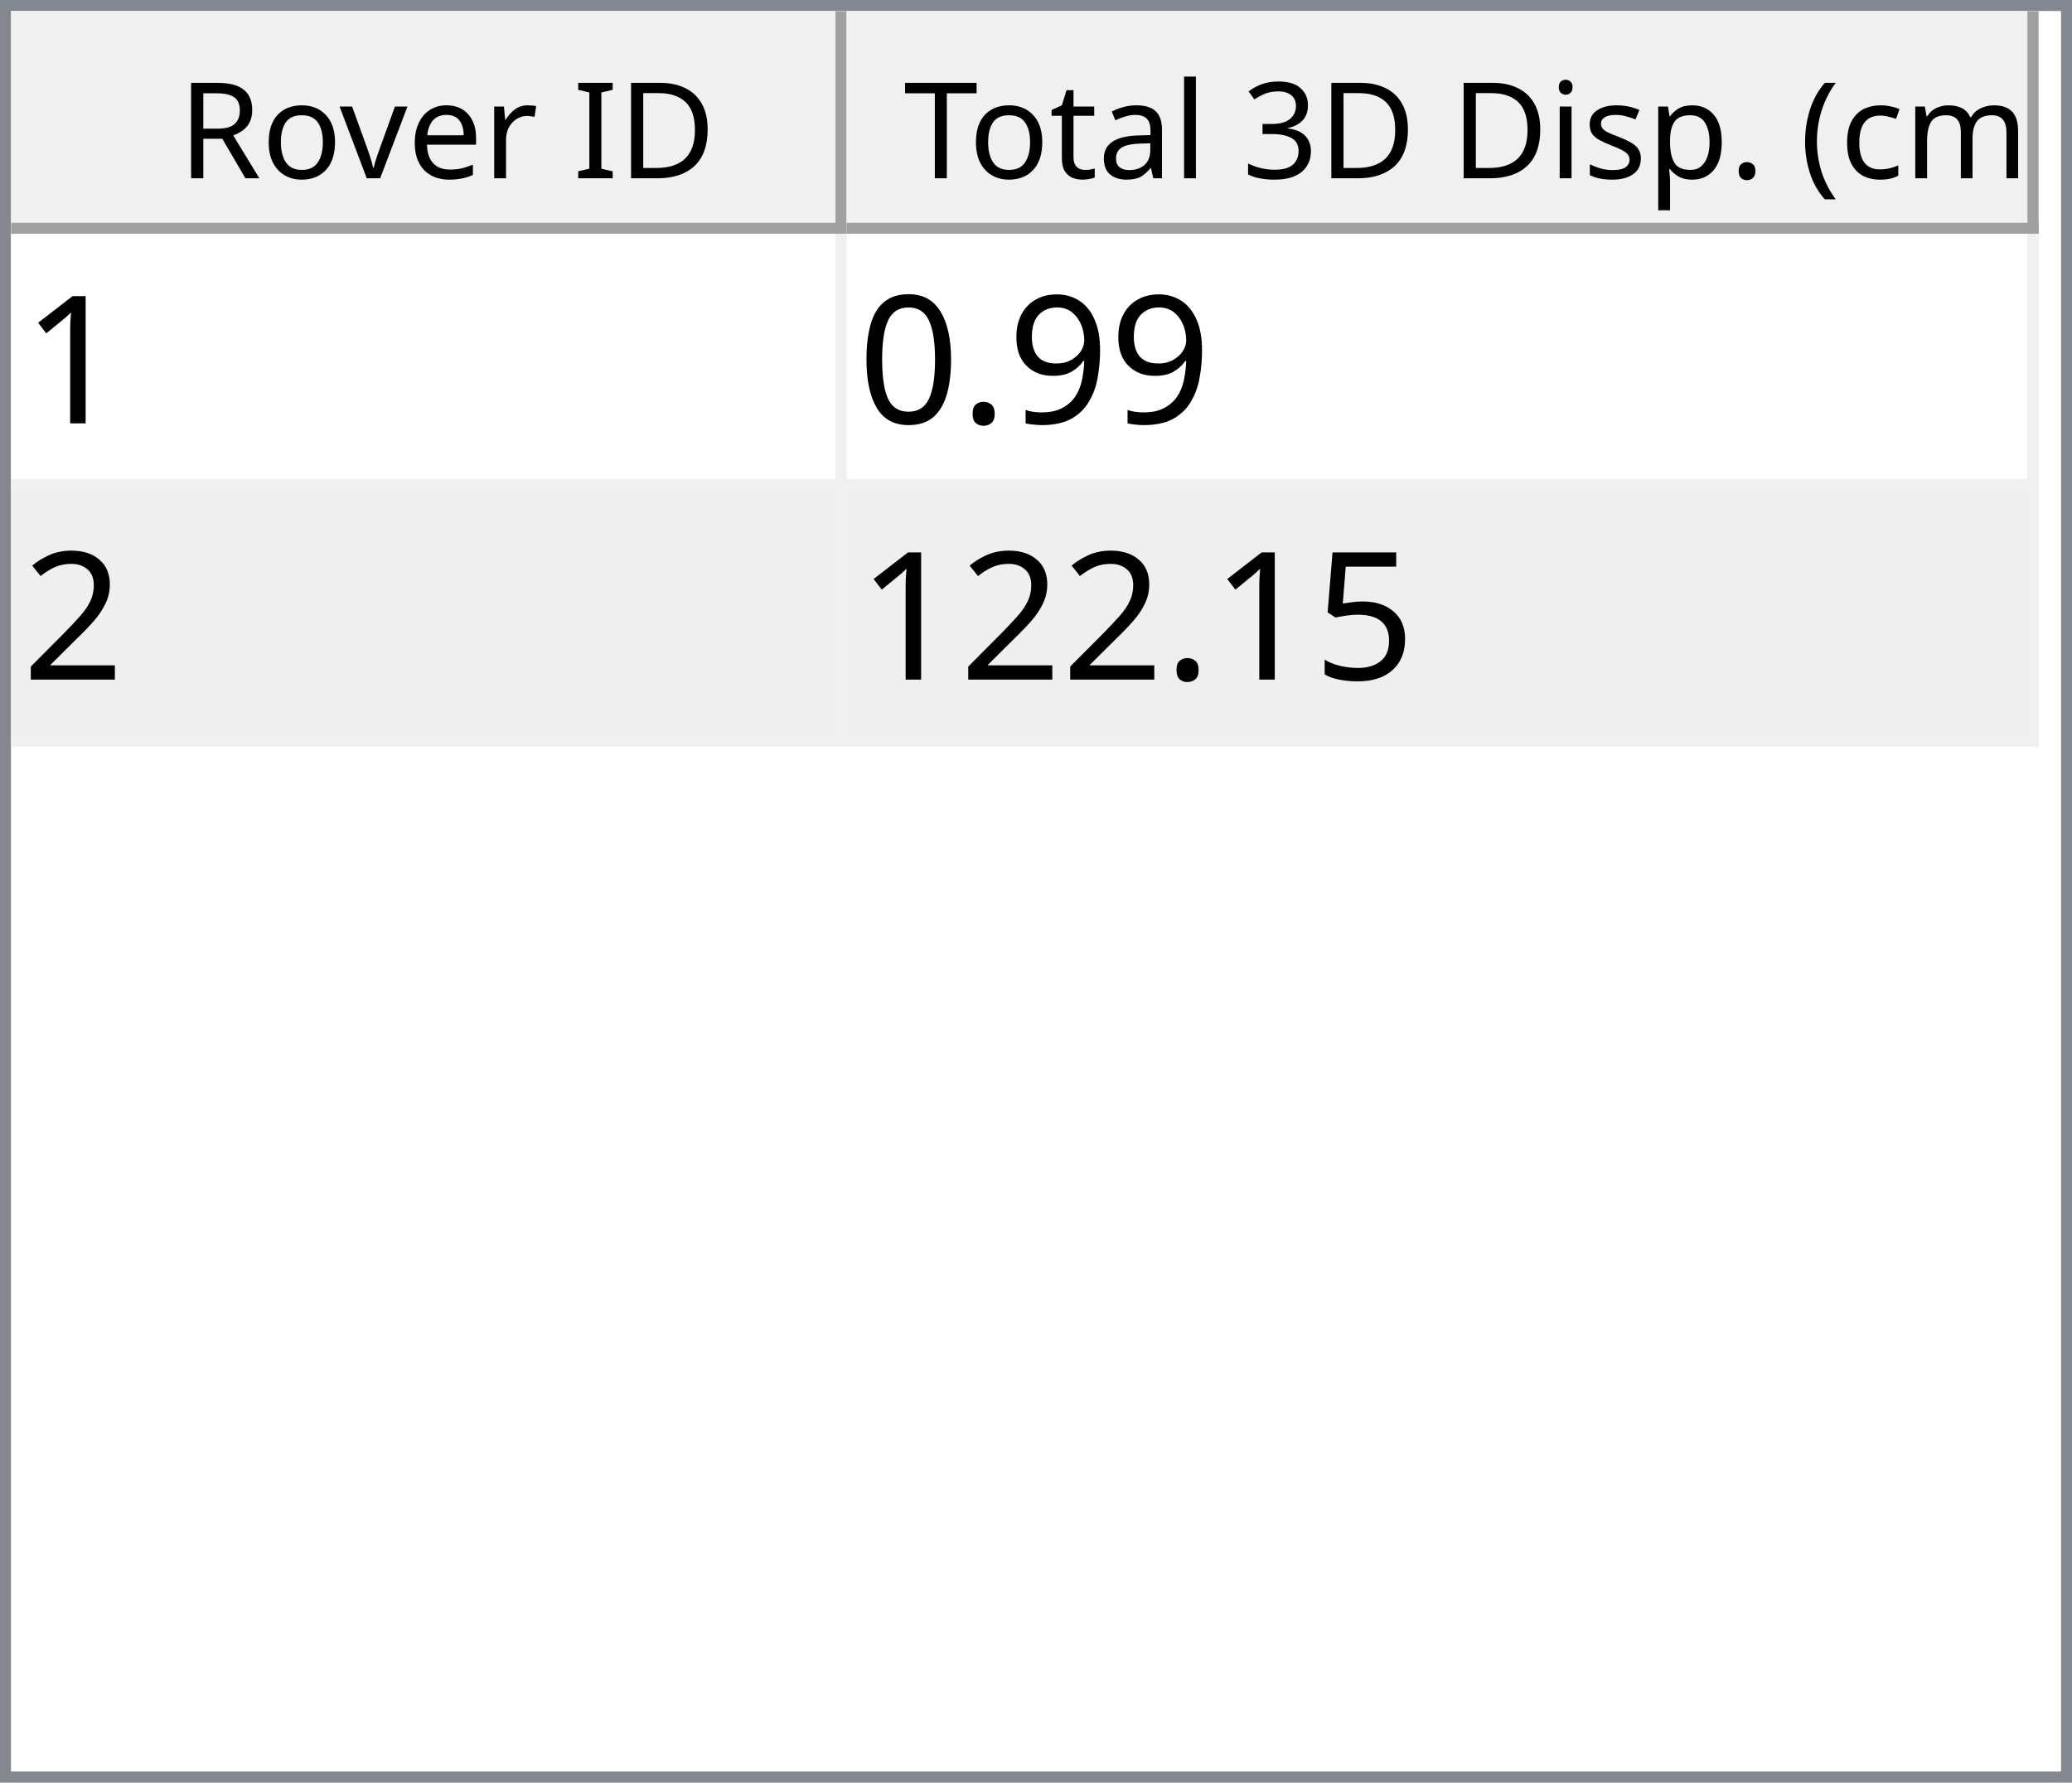
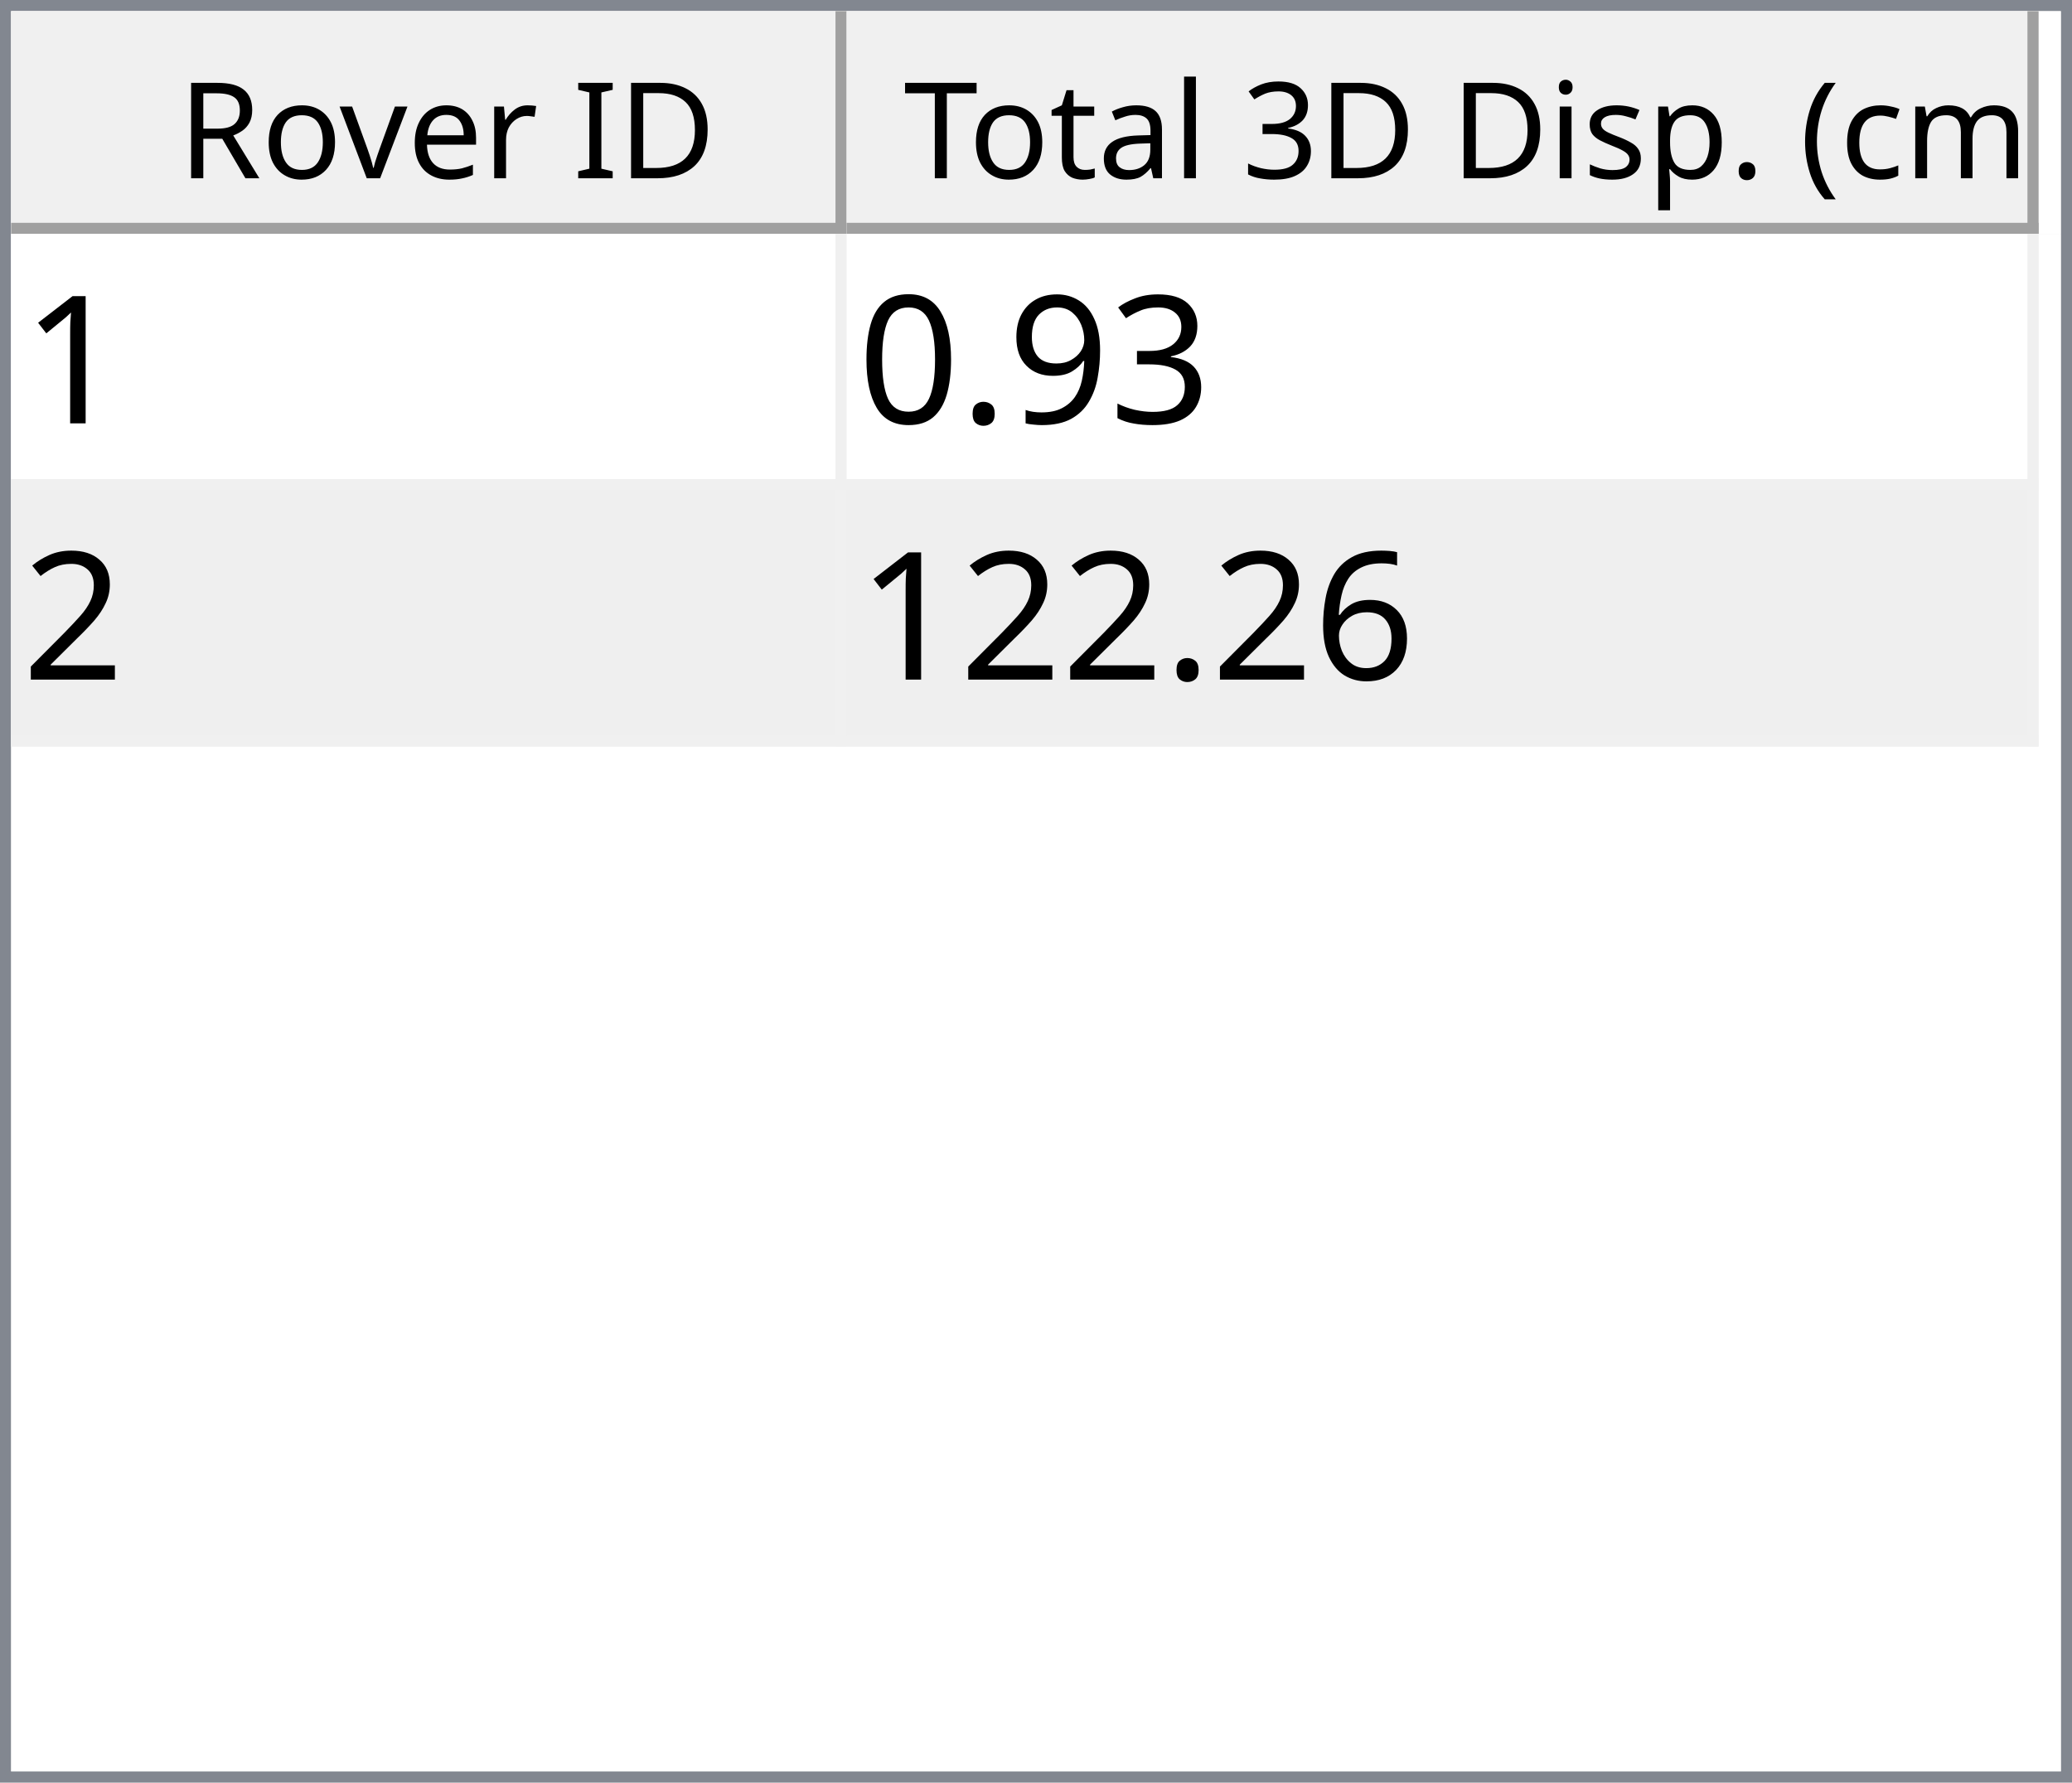
<svg xmlns="http://www.w3.org/2000/svg" style="fill-opacity:1; color-rendering:auto; color-interpolation:auto; text-rendering:auto; stroke:black; stroke-linecap:square; stroke-miterlimit:10; shape-rendering:auto; stroke-opacity:1; fill:black; stroke-dasharray:none; font-weight:normal; stroke-width:1; font-family:'Dialog'; font-style:normal; stroke-linejoin:miter; font-size:12px; stroke-dashoffset:0; image-rendering:auto;" width="186" height="160">
  <defs id="genericDefs" />
  <g>
    <defs id="defs1">
      <clipPath clipPathUnits="userSpaceOnUse" id="clipPath1">
        <path d="M0 0 L186 0 L186 160 L0 160 L0 0 Z" />
      </clipPath>
      <clipPath clipPathUnits="userSpaceOnUse" id="clipPath2">
        <path d="M0 0 L0 160 L186 160 L186 0 Z" />
      </clipPath>
      <clipPath clipPathUnits="userSpaceOnUse" id="clipPath3">
        <path d="M0 0 L0 20 L184 20 L184 0 Z" />
      </clipPath>
      <clipPath clipPathUnits="userSpaceOnUse" id="clipPath4">
        <path d="M0 0 L0 20 L75 20 L75 0 Z" />
      </clipPath>
      <clipPath clipPathUnits="userSpaceOnUse" id="clipPath5">
        <path d="M1 1 L1 19 L74 19 L74 1 Z" />
      </clipPath>
      <clipPath clipPathUnits="userSpaceOnUse" id="clipPath6">
        <path d="M0 0 L0 18 L73 18 L73 0 Z" />
      </clipPath>
      <clipPath clipPathUnits="userSpaceOnUse" id="clipPath7">
        <path d="M-0.5 -0.5 L-0.5 19.5 L74.5 19.5 L74.5 -0.5 Z" />
      </clipPath>
      <clipPath clipPathUnits="userSpaceOnUse" id="clipPath8">
        <path d="M0 0 L0 20 L107 20 L107 0 Z" />
      </clipPath>
      <clipPath clipPathUnits="userSpaceOnUse" id="clipPath9">
        <path d="M1 1 L1 19 L106 19 L106 1 Z" />
      </clipPath>
      <clipPath clipPathUnits="userSpaceOnUse" id="clipPath10">
        <path d="M0 0 L0 18 L105 18 L105 0 Z" />
      </clipPath>
      <clipPath clipPathUnits="userSpaceOnUse" id="clipPath11">
        <path d="M-0.5 -0.5 L-0.5 19.5 L106.5 19.5 L106.5 -0.5 Z" />
      </clipPath>
      <clipPath clipPathUnits="userSpaceOnUse" id="clipPath12">
        <path d="M0 0 L0 138 L184 138 L184 0 Z" />
      </clipPath>
      <clipPath clipPathUnits="userSpaceOnUse" id="clipPath13">
        <path d="M0 0 L0 46 L182 46 L182 0 Z" />
      </clipPath>
      <clipPath clipPathUnits="userSpaceOnUse" id="clipPath14">
        <path d="M-0.5 -0.5 L-0.5 45.5 L181.5 45.5 L181.5 -0.5 Z" />
      </clipPath>
      <clipPath clipPathUnits="userSpaceOnUse" id="clipPath15">
        <path d="M0 0 L0 22 L74 22 L74 0 Z" />
      </clipPath>
      <clipPath clipPathUnits="userSpaceOnUse" id="clipPath16">
        <path d="M0 0 L0 22 L106 22 L106 0 Z" />
      </clipPath>
      <font horiz-adv-x="64.551" id="font1">
        <font-face ascent="107.91" descent="25.098" units-per-em="100" style="font-style:normal; font-family:Segoe UI; font-weight:normal;" />
        <missing-glyph horiz-adv-x="64.551" d="M8.109 0 L8.109 68.266 L56.453 68.266 L56.453 0 L8.109 0 ZM15.328 7.234 L49.219 7.234 L49.219 61.031 L15.328 61.031 L15.328 7.234 Z" />
        <glyph unicode="D" horiz-adv-x="70.117" d="M9.188 0 L9.188 70.016 L28.516 70.016 Q65.531 70.016 65.531 35.891 Q65.531 19.672 55.25 9.836 Q44.969 0 27.734 0 L9.188 0 ZM17.391 62.594 L17.391 7.422 L27.828 7.422 Q41.609 7.422 49.273 14.797 Q56.938 22.172 56.938 35.688 Q56.938 62.594 28.328 62.594 L17.391 62.594 Z" />
        <glyph unicode="I" horiz-adv-x="26.611" d="M17.391 0 L9.188 0 L9.188 70.016 L17.391 70.016 L17.391 0 Z" />
        <glyph unicode=" " horiz-adv-x="27.393" d="" />
        <glyph unicode="r" horiz-adv-x="34.766" d="M34.188 41.891 Q32.078 43.5 28.125 43.5 Q23 43.5 19.555 38.672 Q16.109 33.844 16.109 25.484 L16.109 0 L8.109 0 L8.109 50 L16.109 50 L16.109 39.703 L16.312 39.703 Q18.016 44.969 21.531 47.922 Q25.047 50.875 29.391 50.875 Q32.516 50.875 34.188 50.203 L34.188 41.891 Z" />
        <glyph unicode="e" horiz-adv-x="52.295" d="M48.297 23 L12.984 23 Q13.188 14.656 17.484 10.109 Q21.781 5.562 29.297 5.562 Q37.75 5.562 44.828 11.141 L44.828 3.609 Q38.234 -1.172 27.391 -1.172 Q16.797 -1.172 10.742 5.641 Q4.688 12.453 4.688 24.812 Q4.688 36.469 11.305 43.82 Q17.922 51.172 27.734 51.172 Q37.547 51.172 42.922 44.828 Q48.297 38.484 48.297 27.203 L48.297 23 ZM40.094 29.781 Q40.047 36.719 36.75 40.578 Q33.453 44.438 27.594 44.438 Q21.922 44.438 17.969 40.383 Q14.016 36.328 13.094 29.781 L40.094 29.781 Z" />
        <glyph unicode="v" horiz-adv-x="47.9" d="M47.406 50 L27.484 0 L19.625 0 L0.688 50 L9.469 50 L22.172 13.672 Q23.578 9.672 23.922 6.688 L24.125 6.688 Q24.609 10.453 25.688 13.484 L38.969 50 L47.406 50 Z" />
        <glyph unicode="o" horiz-adv-x="58.594" d="M29 -1.172 Q17.922 -1.172 11.305 5.836 Q4.688 12.844 4.688 24.422 Q4.688 37.016 11.57 44.094 Q18.453 51.172 30.172 51.172 Q41.359 51.172 47.633 44.289 Q53.906 37.406 53.906 25.203 Q53.906 13.234 47.141 6.031 Q40.375 -1.172 29 -1.172 ZM29.594 44.438 Q21.875 44.438 17.383 39.188 Q12.891 33.938 12.891 24.703 Q12.891 15.828 17.43 10.695 Q21.969 5.562 29.594 5.562 Q37.359 5.562 41.531 10.594 Q45.703 15.625 45.703 24.906 Q45.703 34.281 41.531 39.359 Q37.359 44.438 29.594 44.438 Z" />
        <glyph unicode="R" horiz-adv-x="59.814" d="M59.375 0 L49.609 0 L37.891 19.625 Q36.281 22.359 34.766 24.289 Q33.25 26.219 31.664 27.438 Q30.078 28.656 28.25 29.219 Q26.422 29.781 24.125 29.781 L17.391 29.781 L17.391 0 L9.188 0 L9.188 70.016 L30.078 70.016 Q34.672 70.016 38.555 68.867 Q42.438 67.719 45.289 65.375 Q48.141 63.031 49.758 59.547 Q51.375 56.062 51.375 51.375 Q51.375 47.703 50.273 44.656 Q49.172 41.609 47.148 39.211 Q45.125 36.812 42.266 35.133 Q39.406 33.453 35.844 32.516 L35.844 32.328 Q37.594 31.547 38.891 30.547 Q40.188 29.547 41.359 28.18 Q42.531 26.812 43.68 25.078 Q44.828 23.344 46.234 21.047 L59.375 0 ZM17.391 62.594 L17.391 37.203 L28.516 37.203 Q31.594 37.203 34.203 38.133 Q36.812 39.062 38.719 40.797 Q40.625 42.531 41.703 45.047 Q42.781 47.562 42.781 50.688 Q42.781 56.297 39.141 59.445 Q35.5 62.594 28.609 62.594 L17.391 62.594 Z" />
        <glyph unicode=")" horiz-adv-x="30.176" d="M8.297 -15.922 L1.172 -15.922 Q16.406 2.344 16.406 26.812 Q16.406 51.469 1.078 70.016 L8.297 70.016 Q23.531 52.156 23.531 26.703 Q23.531 1.375 8.297 -15.922 Z" />
        <glyph unicode="m" horiz-adv-x="86.133" d="M79.109 0 L71.094 0 L71.094 28.719 Q71.094 37.016 68.531 40.727 Q65.969 44.438 59.906 44.438 Q54.781 44.438 51.195 39.75 Q47.609 35.062 47.609 28.516 L47.609 0 L39.594 0 L39.594 29.688 Q39.594 44.438 28.219 44.438 Q22.953 44.438 19.531 40.016 Q16.109 35.594 16.109 28.516 L16.109 0 L8.109 0 L8.109 50 L16.109 50 L16.109 42.094 L16.312 42.094 Q21.625 51.172 31.844 51.172 Q36.969 51.172 40.773 48.312 Q44.578 45.453 46 40.828 Q51.562 51.172 62.594 51.172 Q79.109 51.172 79.109 30.812 L79.109 0 Z" />
        <glyph unicode="c" horiz-adv-x="46.191" d="M42.188 2.297 Q36.422 -1.172 28.516 -1.172 Q17.828 -1.172 11.258 5.789 Q4.688 12.75 4.688 23.828 Q4.688 36.188 11.766 43.68 Q18.844 51.172 30.672 51.172 Q37.25 51.172 42.281 48.734 L42.281 40.531 Q36.719 44.438 30.375 44.438 Q22.703 44.438 17.797 38.945 Q12.891 33.453 12.891 24.516 Q12.891 15.719 17.508 10.641 Q22.125 5.562 29.891 5.562 Q36.422 5.562 42.188 9.906 L42.188 2.297 Z" />
        <glyph unicode="(" horiz-adv-x="30.176" d="M29.109 -15.922 L21.969 -15.922 Q6.844 1.375 6.844 26.703 Q6.844 52.156 21.969 70.016 L29.203 70.016 Q13.875 51.469 13.875 26.812 Q13.875 2.344 29.109 -15.922 Z" />
        <glyph unicode="." horiz-adv-x="21.68" d="M10.891 -1.078 Q8.641 -1.078 7.055 0.539 Q5.469 2.156 5.469 4.391 Q5.469 6.641 7.055 8.273 Q8.641 9.906 10.891 9.906 Q13.188 9.906 14.797 8.273 Q16.406 6.641 16.406 4.391 Q16.406 2.156 14.797 0.539 Q13.188 -1.078 10.891 -1.078 Z" />
        <glyph unicode="p" horiz-adv-x="58.789" d="M16.312 7.234 L16.109 7.234 L16.109 -23 L8.109 -23 L8.109 50 L16.109 50 L16.109 41.219 L16.312 41.219 Q22.219 51.172 33.594 51.172 Q43.266 51.172 48.688 44.461 Q54.109 37.75 54.109 26.469 Q54.109 13.922 48 6.375 Q41.891 -1.172 31.297 -1.172 Q21.578 -1.172 16.312 7.234 ZM16.109 27.391 L16.109 20.406 Q16.109 14.203 20.141 9.883 Q24.172 5.562 30.375 5.562 Q37.641 5.562 41.773 11.133 Q45.906 16.703 45.906 26.609 Q45.906 34.969 42.047 39.703 Q38.188 44.438 31.594 44.438 Q24.609 44.438 20.359 39.578 Q16.109 34.719 16.109 27.391 Z" />
        <glyph unicode="s" horiz-adv-x="42.432" d="M5.078 1.812 L5.078 10.406 Q11.625 5.562 19.484 5.562 Q30.031 5.562 30.031 12.594 Q30.031 14.594 29.125 15.992 Q28.219 17.391 26.68 18.461 Q25.141 19.531 23.07 20.383 Q21 21.234 18.609 22.172 Q15.281 23.484 12.766 24.828 Q10.25 26.172 8.57 27.859 Q6.891 29.547 6.031 31.695 Q5.172 33.844 5.172 36.719 Q5.172 40.234 6.789 42.945 Q8.406 45.656 11.086 47.484 Q13.766 49.312 17.211 50.242 Q20.656 51.172 24.312 51.172 Q30.812 51.172 35.938 48.922 L35.938 40.828 Q30.422 44.438 23.25 44.438 Q21 44.438 19.195 43.922 Q17.391 43.406 16.094 42.477 Q14.797 41.547 14.086 40.258 Q13.375 38.969 13.375 37.406 Q13.375 35.453 14.086 34.133 Q14.797 32.812 16.164 31.789 Q17.531 30.766 19.484 29.938 Q21.438 29.109 23.922 28.125 Q27.25 26.859 29.883 25.516 Q32.516 24.172 34.375 22.484 Q36.234 20.797 37.234 18.602 Q38.234 16.406 38.234 13.375 Q38.234 9.672 36.602 6.938 Q34.969 4.203 32.234 2.398 Q29.5 0.594 25.93 -0.289 Q22.359 -1.172 18.453 -1.172 Q10.75 -1.172 5.078 1.812 Z" />
        <glyph unicode="i" horiz-adv-x="24.219" d="M12.203 62.703 Q10.062 62.703 8.547 64.164 Q7.031 65.625 7.031 67.875 Q7.031 70.125 8.547 71.609 Q10.062 73.094 12.203 73.094 Q14.406 73.094 15.945 71.609 Q17.484 70.125 17.484 67.875 Q17.484 65.719 15.945 64.211 Q14.406 62.703 12.203 62.703 ZM16.109 0 L8.109 0 L8.109 50 L16.109 50 L16.109 0 Z" />
        <glyph unicode="3" horiz-adv-x="53.906" d="M46.531 19.828 Q46.531 15.094 44.75 11.211 Q42.969 7.328 39.719 4.57 Q36.469 1.812 31.93 0.297 Q27.391 -1.219 21.922 -1.219 Q11.922 -1.219 6 2.594 L6 11.188 Q13.094 5.609 22.219 5.609 Q25.875 5.609 28.828 6.539 Q31.781 7.469 33.906 9.227 Q36.031 10.984 37.18 13.477 Q38.328 15.969 38.328 19.094 Q38.328 32.812 18.797 32.812 L12.984 32.812 L12.984 39.594 L18.5 39.594 Q35.797 39.594 35.797 52.484 Q35.797 64.406 22.609 64.406 Q15.188 64.406 8.688 59.422 L8.688 67.188 Q15.375 71.188 24.609 71.188 Q29 71.188 32.57 69.969 Q36.141 68.75 38.68 66.555 Q41.219 64.359 42.609 61.281 Q44 58.203 44 54.5 Q44 40.672 30.031 36.719 L30.031 36.531 Q33.594 36.141 36.625 34.797 Q39.656 33.453 41.852 31.305 Q44.047 29.156 45.289 26.25 Q46.531 23.344 46.531 19.828 Z" />
        <glyph unicode="l" horiz-adv-x="24.219" d="M16.109 0 L8.109 0 L8.109 74.031 L16.109 74.031 L16.109 0 Z" />
        <glyph unicode="a" horiz-adv-x="50.879" d="M43.891 0 L35.891 0 L35.891 7.812 L35.688 7.812 Q30.469 -1.172 20.312 -1.172 Q12.844 -1.172 8.617 2.781 Q4.391 6.734 4.391 13.281 Q4.391 27.297 20.906 29.594 L35.891 31.688 Q35.891 44.438 25.594 44.438 Q16.547 44.438 9.281 38.281 L9.281 46.484 Q16.656 51.172 26.266 51.172 Q43.891 51.172 43.891 32.516 L43.891 0 ZM35.891 25.297 L23.828 23.641 Q18.266 22.859 15.43 20.875 Q12.594 18.891 12.594 13.875 Q12.594 10.203 15.211 7.883 Q17.828 5.562 22.172 5.562 Q28.125 5.562 32.008 9.742 Q35.891 13.922 35.891 20.312 L35.891 25.297 Z" />
        <glyph unicode="t" horiz-adv-x="33.887" d="M31.297 0.484 Q28.469 -1.078 23.828 -1.078 Q10.688 -1.078 10.688 13.578 L10.688 43.172 L2.094 43.172 L2.094 50 L10.688 50 L10.688 62.203 L18.703 64.797 L18.703 50 L31.297 50 L31.297 43.172 L18.703 43.172 L18.703 14.984 Q18.703 9.969 20.414 7.82 Q22.125 5.672 26.078 5.672 Q29.109 5.672 31.297 7.328 L31.297 0.484 Z" />
        <glyph unicode="T" horiz-adv-x="52.393" d="M50.594 62.594 L30.375 62.594 L30.375 0 L22.172 0 L22.172 62.594 L2 62.594 L2 70.016 L50.594 70.016 L50.594 62.594 Z" />
      </font>
      <font horiz-adv-x="75.0" id="font2">
        <font-face ascent="100.537" descent="21.973" units-per-em="100" style="font-style:normal; font-family:sans-serif; font-weight:normal;" />
        <missing-glyph horiz-adv-x="75.0" d="M12.5 0 L12.5 62.5 L62.5 62.5 L62.5 0 L12.5 0 ZM14.062 1.562 L60.938 1.562 L60.938 60.938 L14.062 60.938 L14.062 1.562 Z" />
        <glyph unicode="1" horiz-adv-x="55.615" d="M37.25 0 L28.469 0 L28.469 56 Q25.297 52.984 20.141 49.953 Q14.984 46.922 10.891 45.406 L10.891 53.906 Q18.266 57.375 23.781 62.305 Q29.297 67.234 31.594 71.875 L37.25 71.875 L37.25 0 Z" />
+         <glyph unicode="3" horiz-adv-x="55.615" d="M4.203 18.891 L12.984 20.062 Q14.5 12.594 18.141 9.297 Q21.781 6 27 6 Q33.203 6 37.477 10.297 Q41.75 14.594 41.75 20.953 Q41.75 27 37.797 30.93 Q33.844 34.859 27.734 34.859 Q25.25 34.859 21.531 33.891 L22.516 41.609 Q23.391 41.5 23.922 41.5 Q29.547 41.5 34.039 44.43 Q38.531 47.359 38.531 53.469 Q38.531 58.297 35.258 61.477 Q31.984 64.656 26.812 64.656 Q21.688 64.656 18.266 61.43 Q14.844 58.203 13.875 51.766 L5.078 53.328 Q6.688 62.156 12.398 67.016 Q18.109 71.875 26.609 71.875 Q32.469 71.875 37.398 69.359 Q42.328 66.844 44.945 62.5 Q47.562 58.156 47.562 53.266 Q47.562 48.641 45.07 44.828 Q42.578 41.016 37.703 38.766 Q44.047 37.312 47.562 32.695 Q51.078 28.078 51.078 21.141 Q51.078 11.766 44.242 5.25 Q37.406 -1.266 26.953 -1.266 Q17.531 -1.266 11.305 4.352 Q5.078 9.969 4.203 18.891 Z" />
        <glyph unicode="9" horiz-adv-x="55.615" d="M5.469 16.547 L13.922 17.328 Q14.984 11.375 18.016 8.688 Q21.047 6 25.781 6 Q29.828 6 32.883 7.859 Q35.938 9.719 37.891 12.82 Q39.844 15.922 41.164 21.195 Q42.484 26.469 42.484 31.938 Q42.484 32.516 42.438 33.688 Q39.797 29.5 35.234 26.883 Q30.672 24.266 25.344 24.266 Q16.453 24.266 10.305 30.711 Q4.156 37.156 4.156 47.703 Q4.156 58.594 10.578 65.234 Q17 71.875 26.656 71.875 Q33.641 71.875 39.43 68.117 Q45.219 64.359 48.219 57.398 Q51.219 50.438 51.219 37.25 Q51.219 23.531 48.242 15.406 Q45.266 7.281 39.383 3.031 Q33.5 -1.219 25.594 -1.219 Q17.188 -1.219 11.867 3.445 Q6.547 8.109 5.469 16.547 ZM41.453 48.141 Q41.453 55.719 37.43 60.156 Q33.406 64.594 27.734 64.594 Q21.875 64.594 17.531 59.812 Q13.188 55.031 13.188 47.406 Q13.188 40.578 17.312 36.305 Q21.438 32.031 27.484 32.031 Q33.594 32.031 37.523 36.305 Q41.453 40.578 41.453 48.141 Z" />
        <glyph unicode="." horiz-adv-x="27.783" d="M9.078 0 L9.078 10.016 L19.094 10.016 L19.094 0 L9.078 0 Z" />
        <glyph unicode="0" horiz-adv-x="55.615" d="M4.156 35.297 Q4.156 48 6.766 55.742 Q9.375 63.484 14.523 67.68 Q19.672 71.875 27.484 71.875 Q33.25 71.875 37.594 69.555 Q41.938 67.234 44.773 62.867 Q47.609 58.5 49.219 52.227 Q50.828 45.953 50.828 35.297 Q50.828 22.703 48.242 14.969 Q45.656 7.234 40.508 3.008 Q35.359 -1.219 27.484 -1.219 Q17.141 -1.219 11.234 6.203 Q4.156 15.141 4.156 35.297 ZM13.188 35.297 Q13.188 17.672 17.312 11.836 Q21.438 6 27.484 6 Q33.547 6 37.672 11.859 Q41.797 17.719 41.797 35.297 Q41.797 52.984 37.672 58.789 Q33.547 64.594 27.391 64.594 Q21.344 64.594 17.719 59.469 Q13.188 52.938 13.188 35.297 Z" />
        <glyph unicode="2" horiz-adv-x="55.615" d="M50.344 8.453 L50.344 0 L3.031 0 Q2.938 3.172 4.047 6.109 Q5.859 10.938 9.836 15.625 Q13.812 20.312 21.344 26.469 Q33.016 36.031 37.117 41.625 Q41.219 47.219 41.219 52.203 Q41.219 57.422 37.477 61.008 Q33.734 64.594 27.734 64.594 Q21.391 64.594 17.578 60.789 Q13.766 56.984 13.719 50.25 L4.688 51.172 Q5.609 61.281 11.664 66.578 Q17.719 71.875 27.938 71.875 Q38.234 71.875 44.242 66.164 Q50.25 60.453 50.25 52 Q50.25 47.703 48.492 43.555 Q46.734 39.406 42.656 34.812 Q38.578 30.219 29.109 22.219 Q21.188 15.578 18.945 13.211 Q16.703 10.844 15.234 8.453 L50.344 8.453 Z" />
-         <glyph unicode="5" horiz-adv-x="55.615" d="M4.156 18.75 L13.375 19.531 Q14.406 12.797 18.141 9.398 Q21.875 6 27.156 6 Q33.5 6 37.891 10.789 Q42.281 15.578 42.281 23.484 Q42.281 31 38.062 35.352 Q33.844 39.703 27 39.703 Q22.75 39.703 19.336 37.773 Q15.922 35.844 13.969 32.766 L5.719 33.844 L12.641 70.609 L48.25 70.609 L48.25 62.203 L19.672 62.203 L15.828 42.969 Q22.266 47.469 29.344 47.469 Q38.719 47.469 45.164 40.969 Q51.609 34.469 51.609 24.266 Q51.609 14.547 45.953 7.469 Q39.062 -1.219 27.156 -1.219 Q17.391 -1.219 11.211 4.25 Q5.031 9.719 4.156 18.75 Z" />
+         <glyph unicode="6" horiz-adv-x="55.615" d="M49.75 54.047 L41.016 53.375 Q39.844 58.547 37.703 60.891 Q34.125 64.656 28.906 64.656 Q24.703 64.656 21.531 62.312 Q17.391 59.281 14.992 53.469 Q12.594 47.656 12.5 36.922 Q15.672 41.75 20.266 44.094 Q24.859 46.438 29.891 46.438 Q38.672 46.438 44.852 39.969 Q51.031 33.5 51.031 23.25 Q51.031 16.5 48.125 10.719 Q45.219 4.938 40.141 1.859 Q35.062 -1.219 28.609 -1.219 Q17.625 -1.219 10.695 6.859 Q3.766 14.938 3.766 33.5 Q3.766 54.25 11.422 63.672 Q18.109 71.875 29.438 71.875 Q37.891 71.875 43.289 67.141 Q48.688 62.406 49.75 54.047 ZM13.875 23.188 Q13.875 18.656 15.797 14.508 Q17.719 10.359 21.188 8.18 Q24.656 6 28.469 6 Q34.031 6 38.039 10.492 Q42.047 14.984 42.047 22.703 Q42.047 30.125 38.086 34.398 Q34.125 38.672 28.125 38.672 Q22.172 38.672 18.023 34.398 Q13.875 30.125 13.875 23.188 Z" />
      </font>
    </defs>
    <g style="fill:white; stroke:white;">
      <rect x="0" y="0" width="186" style="clip-path:url(#clipPath1); stroke:none;" height="160" />
    </g>
    <g style="fill:white; text-rendering:optimizeSpeed; color-rendering:optimizeSpeed; image-rendering:optimizeSpeed; shape-rendering:crispEdges; stroke:white; color-interpolation:sRGB;">
      <rect x="0" width="186" height="160" y="0" style="stroke:none;" />
      <path style="stroke:none;" d="M0 160 L186 160 L186 0 L0 0 Z" />
    </g>
    <g style="fill:rgb(240,240,240); font-family:'Segoe UI'; stroke:rgb(240,240,240);">
      <rect x="0" y="0" width="186" style="clip-path:url(#clipPath2); stroke:none;" height="160" />
    </g>
    <g style="fill:rgb(130,135,144); font-family:'Segoe UI'; stroke:rgb(130,135,144);">
      <path d="M0 0 L186 0 L186 160 L0 160 L0 0 ZM1 1 L185 1 L185 159 L1 159 L1 1 Z" style="fill-rule:evenodd; clip-path:url(#clipPath2); stroke:none;" />
    </g>
    <g style="fill:white; font-family:'Segoe UI'; stroke:white;" transform="translate(1,1)">
      <rect x="0" y="0" width="184" style="clip-path:url(#clipPath3); stroke:none;" height="20" />
    </g>
    <g style="fill:rgb(240,240,240); font-family:'Segoe UI'; stroke:rgb(240,240,240);" transform="translate(1,1)">
      <rect x="0" y="0" width="75" style="clip-path:url(#clipPath4); stroke:none;" height="20" />
    </g>
    <g style="font-family:'Segoe UI';" transform="translate(2,2)">
      <text x="14" xml:space="preserve" y="14" style="clip-path:url(#clipPath6); stroke:none;">Rover ID</text>
    </g>
    <g style="fill:rgb(160,160,160); font-family:'Segoe UI'; stroke:rgb(160,160,160); stroke-linejoin:bevel;" transform="translate(1.5,1.5)">
      <line x1="74" x2="74" y1="0" style="fill:none; clip-path:url(#clipPath7);" y2="19" />
    </g>
    <g style="fill:rgb(160,160,160); font-family:'Segoe UI'; stroke:rgb(160,160,160); stroke-linejoin:bevel;" transform="matrix(1,0,0,1,1,1) translate(0.5,0.5)">
      <line x1="0" x2="74" y1="19" style="fill:none; clip-path:url(#clipPath7);" y2="19" />
    </g>
    <g style="fill:rgb(240,240,240); font-family:'Segoe UI'; stroke:rgb(240,240,240);" transform="translate(76,1)">
      <rect x="0" y="0" width="107" style="clip-path:url(#clipPath8); stroke:none;" height="20" />
    </g>
    <g style="font-family:'Segoe UI';" transform="translate(77,2)">
      <text x="1" xml:space="preserve" y="14" style="clip-path:url(#clipPath10); stroke:none;"> Total 3D Disp. (cm)</text>
    </g>
    <g style="fill:rgb(160,160,160); font-family:'Segoe UI'; stroke:rgb(160,160,160); stroke-linejoin:bevel;" transform="translate(76.5,1.5)">
      <line x1="106" x2="106" y1="0" style="fill:none; clip-path:url(#clipPath11);" y2="19" />
    </g>
    <g style="fill:rgb(160,160,160); font-family:'Segoe UI'; stroke:rgb(160,160,160); stroke-linejoin:bevel;" transform="matrix(1,0,0,1,76,1) translate(0.5,0.5)">
      <line x1="0" x2="106" y1="19" style="fill:none; clip-path:url(#clipPath11);" y2="19" />
    </g>
    <g style="fill:white; font-family:'Segoe UI'; stroke:white;" transform="translate(1,21)">
      <rect x="0" y="0" width="184" style="clip-path:url(#clipPath12); stroke:none;" height="138" />
    </g>
    <g style="fill:rgb(240,240,240); font-size:16px; font-family:sans-serif; stroke:rgb(240,240,240);" transform="translate(1,21)">
      <rect x="0" y="0" width="182" style="clip-path:url(#clipPath13); stroke:none;" height="46" />
      <line transform="translate(0.5,0.5)" x1="0" x2="181" y1="22" style="clip-path:url(#clipPath14); fill:none; stroke-linejoin:bevel;" y2="22" />
    </g>
    <g transform="matrix(1,0,0,1,1,21) translate(0.5,0.5)" style="fill:rgb(240,240,240); font-size:16px; font-family:sans-serif; stroke:rgb(240,240,240); stroke-linejoin:bevel;">
      <line x1="0" x2="181" y1="45" style="fill:none; clip-path:url(#clipPath14);" y2="45" />
    </g>
    <g transform="matrix(1,0,0,1,1,21) translate(0.5,0.5)" style="fill:rgb(240,240,240); font-size:16px; font-family:sans-serif; stroke:rgb(240,240,240); stroke-linejoin:bevel;">
      <line x1="74" x2="74" y1="0" style="fill:none; clip-path:url(#clipPath14);" y2="45" />
    </g>
    <g transform="matrix(1,0,0,1,1,21) translate(0.5,0.5)" style="fill:rgb(240,240,240); font-size:16px; font-family:sans-serif; stroke:rgb(240,240,240); stroke-linejoin:bevel;">
      <line x1="181" x2="181" y1="0" style="fill:none; clip-path:url(#clipPath14);" y2="45" />
    </g>
    <g style="fill:white; font-size:16px; font-family:sans-serif; stroke:white;" transform="matrix(1,0,0,1,1,21)">
      <rect x="0" y="0" width="74" style="clip-path:url(#clipPath15); stroke:none;" height="22" />
      <text x="1" y="17" style="fill:black; clip-path:url(#clipPath15); stroke:none;" xml:space="preserve">1</text>
    </g>
    <g style="fill:white; font-size:16px; font-family:sans-serif; stroke:white;" transform="matrix(1,0,0,1,1,21) translate(75,0)">
      <rect x="0" y="0" width="106" style="clip-path:url(#clipPath16); stroke:none;" height="22" />
-       <text x="1" y="17" style="fill:black; clip-path:url(#clipPath16); stroke:none;" xml:space="preserve">0.99</text>
+       <text x="1" y="17" style="fill:black; clip-path:url(#clipPath16); stroke:none;" xml:space="preserve">0.93</text>
    </g>
    <g style="fill:rgb(239,239,239); font-size:16px; font-family:sans-serif; stroke:rgb(239,239,239);" transform="matrix(1,0,0,1,1,21) translate(0,23)">
      <rect x="0" y="0" width="74" style="clip-path:url(#clipPath15); stroke:none;" height="22" />
      <text x="1" y="17" style="fill:black; clip-path:url(#clipPath15); stroke:none;" xml:space="preserve">2</text>
    </g>
    <g style="fill:rgb(239,239,239); font-size:16px; font-family:sans-serif; stroke:rgb(239,239,239);" transform="matrix(1,0,0,1,1,21) translate(75,23)">
      <rect x="0" y="0" width="106" style="clip-path:url(#clipPath16); stroke:none;" height="22" />
-       <text x="1" y="17" style="fill:black; clip-path:url(#clipPath16); stroke:none;" xml:space="preserve">122.15</text>
+       <text x="1" y="17" style="fill:black; clip-path:url(#clipPath16); stroke:none;" xml:space="preserve">122.26</text>
    </g>
  </g>
</svg>
